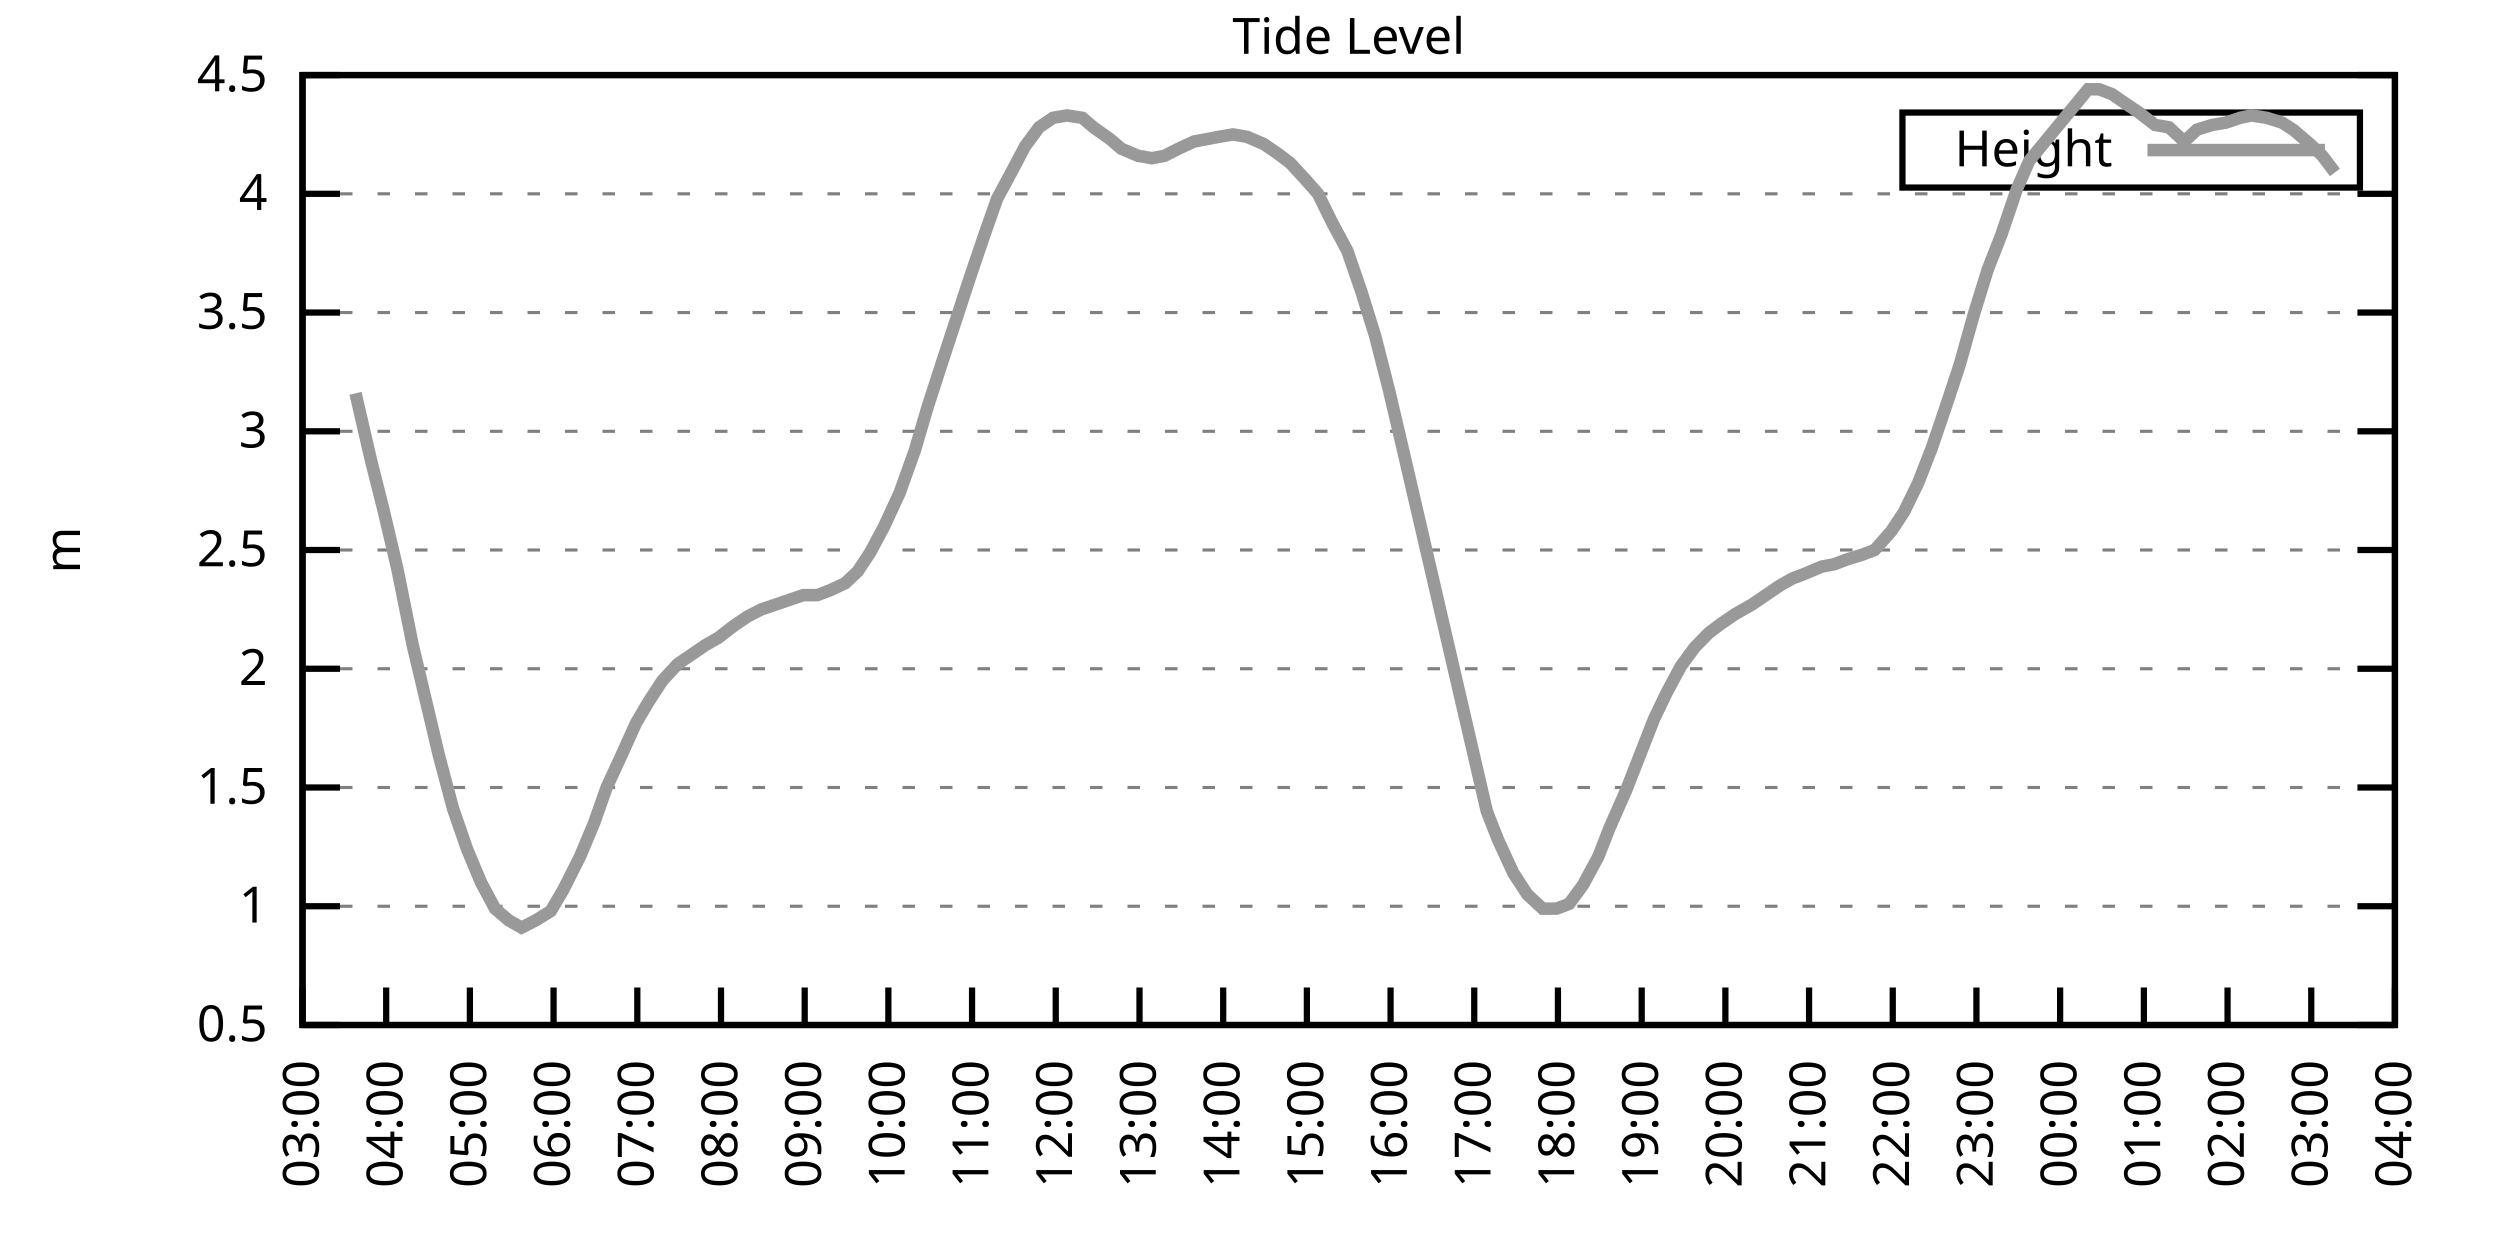
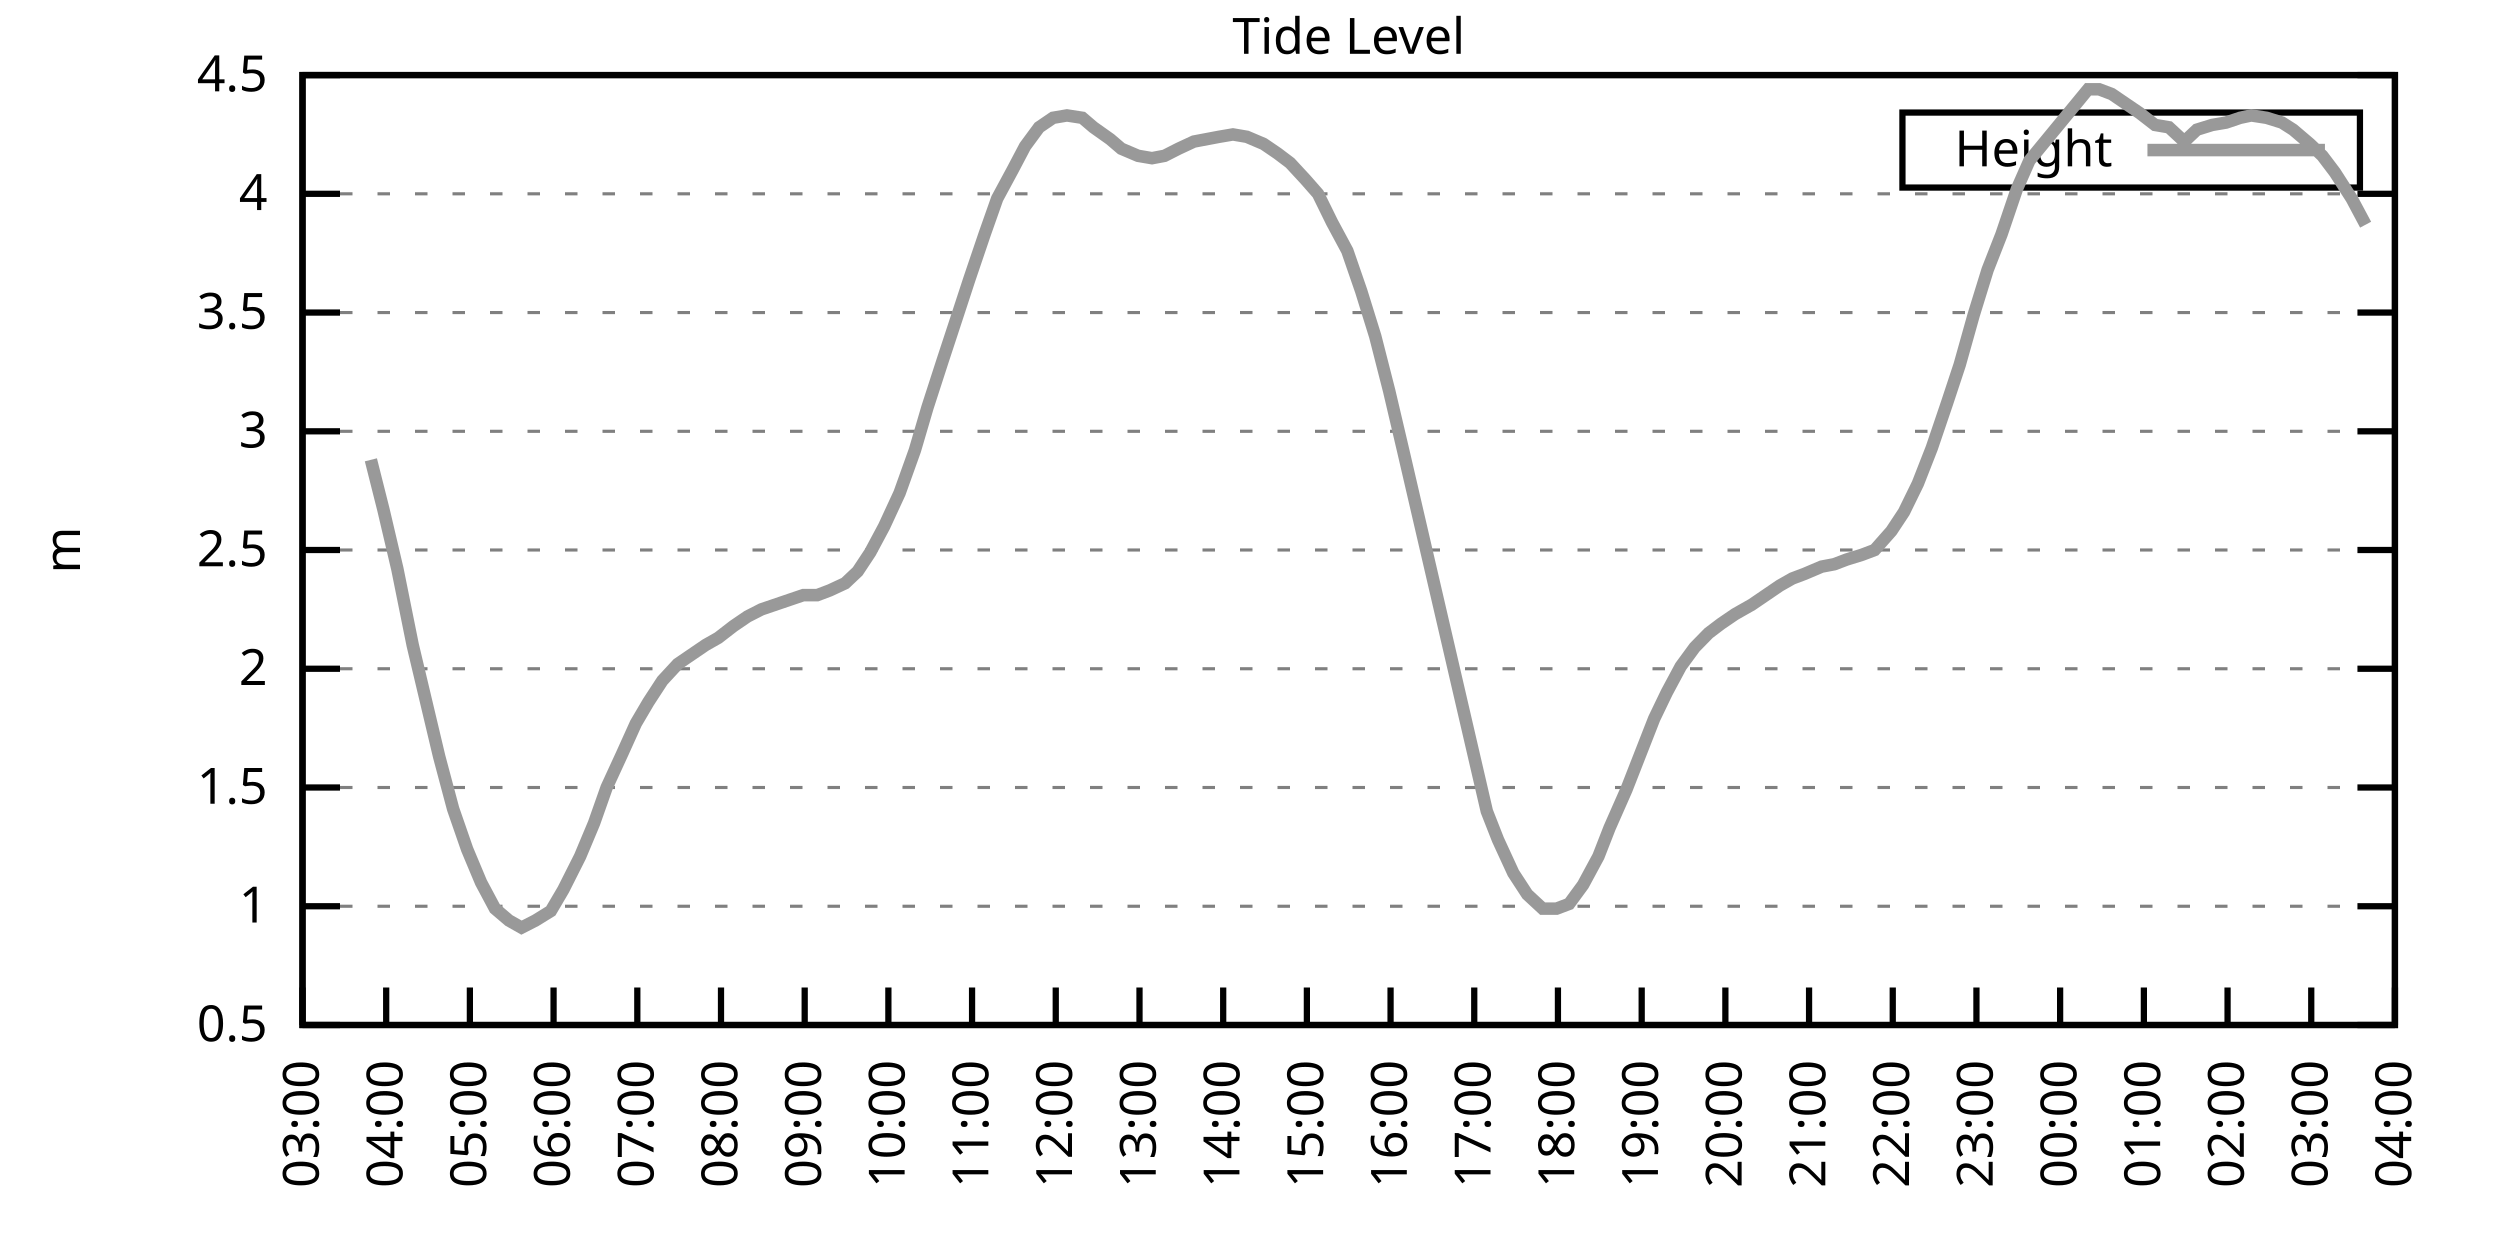
<svg xmlns="http://www.w3.org/2000/svg" xmlns:xlink="http://www.w3.org/1999/xlink" width="400" height="200" viewBox="0 0 400 200">
  <g id="gnuplot_canvas">
    <rect x="0" y="0" width="400" height="200" fill="none" />
    <defs>
      <circle id="gpDot" r="0.5" stroke-width="0.5" stroke="currentColor" />
      <path id="gpPt0" stroke-width="0.333" stroke="currentColor" d="M-1,0 h2 M0,-1 v2" />
      <path id="gpPt1" stroke-width="0.333" stroke="currentColor" d="M-1,-1 L1,1 M1,-1 L-1,1" />
      <path id="gpPt2" stroke-width="0.333" stroke="currentColor" d="M-1,0 L1,0 M0,-1 L0,1 M-1,-1 L1,1 M-1,1 L1,-1" />
      <rect id="gpPt3" stroke-width="0.333" stroke="currentColor" x="-1" y="-1" width="2" height="2" />
      <rect id="gpPt4" stroke-width="0.333" stroke="currentColor" fill="currentColor" x="-1" y="-1" width="2" height="2" />
      <circle id="gpPt5" stroke-width="0.333" stroke="currentColor" cx="0" cy="0" r="1" />
      <use xlink:href="#gpPt5" id="gpPt6" fill="currentColor" stroke="none" />
      <path id="gpPt7" stroke-width="0.333" stroke="currentColor" d="M0,-1.33 L-1.33,0.67 L1.33,0.67 z" />
      <use xlink:href="#gpPt7" id="gpPt8" fill="currentColor" stroke="none" />
      <use xlink:href="#gpPt7" id="gpPt9" stroke="currentColor" transform="rotate(180)" />
      <use xlink:href="#gpPt9" id="gpPt10" fill="currentColor" stroke="none" />
      <use xlink:href="#gpPt3" id="gpPt11" stroke="currentColor" transform="rotate(45)" />
      <use xlink:href="#gpPt11" id="gpPt12" fill="currentColor" stroke="none" />
      <path id="gpPt13" stroke-width="0.333" stroke="currentColor" d="M0,1.330 L1.265,0.411 L0.782,-1.067 L-0.782,-1.076 L-1.265,0.411 z" />
      <use xlink:href="#gpPt13" id="gpPt14" fill="currentColor" stroke="none" />
      <filter id="textbox" filterUnits="objectBoundingBox" x="0" y="0" height="1" width="1">
        <feFlood flood-color="white" flood-opacity="1" result="bgnd" />
        <feComposite in="SourceGraphic" in2="bgnd" operator="atop" />
      </filter>
      <filter id="greybox" filterUnits="objectBoundingBox" x="0" y="0" height="1" width="1">
        <feFlood flood-color="lightgrey" flood-opacity="1" result="grey" />
        <feComposite in="SourceGraphic" in2="grey" operator="atop" />
      </filter>
    </defs>
    <g fill="none" color="white" stroke="currentColor" stroke-width="1.00" stroke-linecap="butt" stroke-linejoin="miter">
</g>
    <g fill="none" color="black" stroke="currentColor" stroke-width="1.00" stroke-linecap="butt" stroke-linejoin="miter">
      <g stroke="none" shape-rendering="crispEdges">
        <polygon fill="rgb(255, 255, 255)" points="48.40,164.00 383.18,164.00 383.18,12.02 48.40,12.02 " />
      </g>
    </g>
    <g fill="none" color="black" stroke="currentColor" stroke-width="1.00" stroke-linecap="butt" stroke-linejoin="miter">
</g>
    <g fill="none" color="black" stroke="black" stroke-width="0.50" stroke-linecap="butt" stroke-linejoin="miter">
</g>
    <g fill="none" color="gray" stroke="currentColor" stroke-width="0.50" stroke-linecap="butt" stroke-linejoin="miter">
      <path stroke="gray" stroke-dasharray="2,4" class="gridline" d="M48.40,164.00 L383.19,164.00  " />
    </g>
    <g fill="none" color="gray" stroke="gray" stroke-width="1.00" stroke-linecap="butt" stroke-linejoin="miter">
</g>
    <g fill="none" color="black" stroke="currentColor" stroke-width="1.00" stroke-linecap="butt" stroke-linejoin="miter">
      <path stroke="black" d="M48.40,164.00 L54.40,164.00 M383.19,164.00 L377.19,164.00  " />
      <g transform="translate(42.80,166.60)" stroke="none" fill="black" font-family="Sans" font-size="8.00" text-anchor="end">
        <text>
          <tspan font-family="Sans"> 0.5</tspan>
        </text>
      </g>
    </g>
    <g fill="none" color="black" stroke="currentColor" stroke-width="1.00" stroke-linecap="butt" stroke-linejoin="miter">
</g>
    <g fill="none" color="black" stroke="black" stroke-width="0.50" stroke-linecap="butt" stroke-linejoin="miter">
</g>
    <g fill="none" color="gray" stroke="currentColor" stroke-width="0.50" stroke-linecap="butt" stroke-linejoin="miter">
      <path stroke="gray" stroke-dasharray="2,4" class="gridline" d="M48.40,145.00 L383.19,145.00  " />
    </g>
    <g fill="none" color="gray" stroke="gray" stroke-width="1.00" stroke-linecap="butt" stroke-linejoin="miter">
</g>
    <g fill="none" color="black" stroke="currentColor" stroke-width="1.00" stroke-linecap="butt" stroke-linejoin="miter">
      <path stroke="black" d="M48.40,145.00 L54.40,145.00 M383.19,145.00 L377.19,145.00  " />
      <g transform="translate(42.80,147.60)" stroke="none" fill="black" font-family="Sans" font-size="8.00" text-anchor="end">
        <text>
          <tspan font-family="Sans"> 1</tspan>
        </text>
      </g>
    </g>
    <g fill="none" color="black" stroke="currentColor" stroke-width="1.00" stroke-linecap="butt" stroke-linejoin="miter">
</g>
    <g fill="none" color="black" stroke="black" stroke-width="0.50" stroke-linecap="butt" stroke-linejoin="miter">
</g>
    <g fill="none" color="gray" stroke="currentColor" stroke-width="0.50" stroke-linecap="butt" stroke-linejoin="miter">
      <path stroke="gray" stroke-dasharray="2,4" class="gridline" d="M48.40,126.00 L383.19,126.00  " />
    </g>
    <g fill="none" color="gray" stroke="gray" stroke-width="1.00" stroke-linecap="butt" stroke-linejoin="miter">
</g>
    <g fill="none" color="black" stroke="currentColor" stroke-width="1.00" stroke-linecap="butt" stroke-linejoin="miter">
      <path stroke="black" d="M48.40,126.00 L54.40,126.00 M383.19,126.00 L377.19,126.00  " />
      <g transform="translate(42.80,128.60)" stroke="none" fill="black" font-family="Sans" font-size="8.00" text-anchor="end">
        <text>
          <tspan font-family="Sans"> 1.5</tspan>
        </text>
      </g>
    </g>
    <g fill="none" color="black" stroke="currentColor" stroke-width="1.00" stroke-linecap="butt" stroke-linejoin="miter">
</g>
    <g fill="none" color="black" stroke="black" stroke-width="0.50" stroke-linecap="butt" stroke-linejoin="miter">
</g>
    <g fill="none" color="gray" stroke="currentColor" stroke-width="0.50" stroke-linecap="butt" stroke-linejoin="miter">
      <path stroke="gray" stroke-dasharray="2,4" class="gridline" d="M48.40,107.00 L383.19,107.00  " />
    </g>
    <g fill="none" color="gray" stroke="gray" stroke-width="1.00" stroke-linecap="butt" stroke-linejoin="miter">
</g>
    <g fill="none" color="black" stroke="currentColor" stroke-width="1.00" stroke-linecap="butt" stroke-linejoin="miter">
      <path stroke="black" d="M48.40,107.00 L54.40,107.00 M383.19,107.00 L377.19,107.00  " />
      <g transform="translate(42.80,109.60)" stroke="none" fill="black" font-family="Sans" font-size="8.00" text-anchor="end">
        <text>
          <tspan font-family="Sans"> 2</tspan>
        </text>
      </g>
    </g>
    <g fill="none" color="black" stroke="currentColor" stroke-width="1.00" stroke-linecap="butt" stroke-linejoin="miter">
</g>
    <g fill="none" color="black" stroke="black" stroke-width="0.50" stroke-linecap="butt" stroke-linejoin="miter">
</g>
    <g fill="none" color="gray" stroke="currentColor" stroke-width="0.50" stroke-linecap="butt" stroke-linejoin="miter">
      <path stroke="gray" stroke-dasharray="2,4" class="gridline" d="M48.40,88.00 L383.19,88.00  " />
    </g>
    <g fill="none" color="gray" stroke="gray" stroke-width="1.00" stroke-linecap="butt" stroke-linejoin="miter">
</g>
    <g fill="none" color="black" stroke="currentColor" stroke-width="1.00" stroke-linecap="butt" stroke-linejoin="miter">
      <path stroke="black" d="M48.40,88.00 L54.40,88.00 M383.19,88.00 L377.19,88.00  " />
      <g transform="translate(42.80,90.60)" stroke="none" fill="black" font-family="Sans" font-size="8.00" text-anchor="end">
        <text>
          <tspan font-family="Sans"> 2.5</tspan>
        </text>
      </g>
    </g>
    <g fill="none" color="black" stroke="currentColor" stroke-width="1.00" stroke-linecap="butt" stroke-linejoin="miter">
</g>
    <g fill="none" color="black" stroke="black" stroke-width="0.50" stroke-linecap="butt" stroke-linejoin="miter">
</g>
    <g fill="none" color="gray" stroke="currentColor" stroke-width="0.50" stroke-linecap="butt" stroke-linejoin="miter">
      <path stroke="gray" stroke-dasharray="2,4" class="gridline" d="M48.40,69.01 L383.19,69.01  " />
    </g>
    <g fill="none" color="gray" stroke="gray" stroke-width="1.00" stroke-linecap="butt" stroke-linejoin="miter">
</g>
    <g fill="none" color="black" stroke="currentColor" stroke-width="1.00" stroke-linecap="butt" stroke-linejoin="miter">
      <path stroke="black" d="M48.40,69.01 L54.40,69.01 M383.19,69.01 L377.19,69.01  " />
      <g transform="translate(42.80,71.61)" stroke="none" fill="black" font-family="Sans" font-size="8.00" text-anchor="end">
        <text>
          <tspan font-family="Sans"> 3</tspan>
        </text>
      </g>
    </g>
    <g fill="none" color="black" stroke="currentColor" stroke-width="1.00" stroke-linecap="butt" stroke-linejoin="miter">
</g>
    <g fill="none" color="black" stroke="black" stroke-width="0.50" stroke-linecap="butt" stroke-linejoin="miter">
</g>
    <g fill="none" color="gray" stroke="currentColor" stroke-width="0.50" stroke-linecap="butt" stroke-linejoin="miter">
      <path stroke="gray" stroke-dasharray="2,4" class="gridline" d="M48.40,50.01 L383.19,50.01  " />
    </g>
    <g fill="none" color="gray" stroke="gray" stroke-width="1.00" stroke-linecap="butt" stroke-linejoin="miter">
</g>
    <g fill="none" color="black" stroke="currentColor" stroke-width="1.00" stroke-linecap="butt" stroke-linejoin="miter">
      <path stroke="black" d="M48.40,50.01 L54.40,50.01 M383.19,50.01 L377.19,50.01  " />
      <g transform="translate(42.80,52.61)" stroke="none" fill="black" font-family="Sans" font-size="8.00" text-anchor="end">
        <text>
          <tspan font-family="Sans"> 3.5</tspan>
        </text>
      </g>
    </g>
    <g fill="none" color="black" stroke="currentColor" stroke-width="1.00" stroke-linecap="butt" stroke-linejoin="miter">
</g>
    <g fill="none" color="black" stroke="black" stroke-width="0.50" stroke-linecap="butt" stroke-linejoin="miter">
</g>
    <g fill="none" color="gray" stroke="currentColor" stroke-width="0.50" stroke-linecap="butt" stroke-linejoin="miter">
      <path stroke="gray" stroke-dasharray="2,4" class="gridline" d="M48.40,31.01 L383.19,31.01  " />
    </g>
    <g fill="none" color="gray" stroke="gray" stroke-width="1.00" stroke-linecap="butt" stroke-linejoin="miter">
</g>
    <g fill="none" color="black" stroke="currentColor" stroke-width="1.00" stroke-linecap="butt" stroke-linejoin="miter">
      <path stroke="black" d="M48.40,31.01 L54.40,31.01 M383.19,31.01 L377.19,31.01  " />
      <g transform="translate(42.80,33.61)" stroke="none" fill="black" font-family="Sans" font-size="8.00" text-anchor="end">
        <text>
          <tspan font-family="Sans"> 4</tspan>
        </text>
      </g>
    </g>
    <g fill="none" color="black" stroke="currentColor" stroke-width="1.00" stroke-linecap="butt" stroke-linejoin="miter">
</g>
    <g fill="none" color="black" stroke="black" stroke-width="0.50" stroke-linecap="butt" stroke-linejoin="miter">
</g>
    <g fill="none" color="gray" stroke="currentColor" stroke-width="0.50" stroke-linecap="butt" stroke-linejoin="miter">
      <path stroke="gray" stroke-dasharray="2,4" class="gridline" d="M48.40,12.01 L383.19,12.01  " />
    </g>
    <g fill="none" color="gray" stroke="gray" stroke-width="1.00" stroke-linecap="butt" stroke-linejoin="miter">
</g>
    <g fill="none" color="black" stroke="currentColor" stroke-width="1.00" stroke-linecap="butt" stroke-linejoin="miter">
      <path stroke="black" d="M48.40,12.01 L54.40,12.01 M383.19,12.01 L377.19,12.01  " />
      <g transform="translate(42.80,14.61)" stroke="none" fill="black" font-family="Sans" font-size="8.00" text-anchor="end">
        <text>
          <tspan font-family="Sans"> 4.5</tspan>
        </text>
      </g>
    </g>
    <g fill="none" color="black" stroke="currentColor" stroke-width="1.00" stroke-linecap="butt" stroke-linejoin="miter">
      <path stroke="black" d="M48.40,164.00 L48.40,158.00  " />
      <g transform="translate(51.00,169.60) rotate(270.00)" stroke="none" fill="black" font-family="Sans" font-size="8.00" text-anchor="end">
        <text>
          <tspan font-family="Sans">03:00</tspan>
        </text>
      </g>
    </g>
    <g fill="none" color="black" stroke="currentColor" stroke-width="1.00" stroke-linecap="butt" stroke-linejoin="miter">
      <path stroke="black" d="M61.79,164.00 L61.79,158.00  " />
      <g transform="translate(64.39,169.60) rotate(270.00)" stroke="none" fill="black" font-family="Sans" font-size="8.00" text-anchor="end">
        <text>
          <tspan font-family="Sans">04:00</tspan>
        </text>
      </g>
    </g>
    <g fill="none" color="black" stroke="currentColor" stroke-width="1.00" stroke-linecap="butt" stroke-linejoin="miter">
      <path stroke="black" d="M75.18,164.00 L75.18,158.00  " />
      <g transform="translate(77.78,169.60) rotate(270.00)" stroke="none" fill="black" font-family="Sans" font-size="8.00" text-anchor="end">
        <text>
          <tspan font-family="Sans">05:00</tspan>
        </text>
      </g>
    </g>
    <g fill="none" color="black" stroke="currentColor" stroke-width="1.00" stroke-linecap="butt" stroke-linejoin="miter">
      <path stroke="black" d="M88.57,164.00 L88.57,158.00  " />
      <g transform="translate(91.17,169.60) rotate(270.00)" stroke="none" fill="black" font-family="Sans" font-size="8.00" text-anchor="end">
        <text>
          <tspan font-family="Sans">06:00</tspan>
        </text>
      </g>
    </g>
    <g fill="none" color="black" stroke="currentColor" stroke-width="1.00" stroke-linecap="butt" stroke-linejoin="miter">
      <path stroke="black" d="M101.97,164.00 L101.97,158.00  " />
      <g transform="translate(104.57,169.60) rotate(270.00)" stroke="none" fill="black" font-family="Sans" font-size="8.00" text-anchor="end">
        <text>
          <tspan font-family="Sans">07:00</tspan>
        </text>
      </g>
    </g>
    <g fill="none" color="black" stroke="currentColor" stroke-width="1.00" stroke-linecap="butt" stroke-linejoin="miter">
      <path stroke="black" d="M115.36,164.00 L115.36,158.00  " />
      <g transform="translate(117.96,169.60) rotate(270.00)" stroke="none" fill="black" font-family="Sans" font-size="8.00" text-anchor="end">
        <text>
          <tspan font-family="Sans">08:00</tspan>
        </text>
      </g>
    </g>
    <g fill="none" color="black" stroke="currentColor" stroke-width="1.00" stroke-linecap="butt" stroke-linejoin="miter">
      <path stroke="black" d="M128.75,164.00 L128.75,158.00  " />
      <g transform="translate(131.35,169.60) rotate(270.00)" stroke="none" fill="black" font-family="Sans" font-size="8.00" text-anchor="end">
        <text>
          <tspan font-family="Sans">09:00</tspan>
        </text>
      </g>
    </g>
    <g fill="none" color="black" stroke="currentColor" stroke-width="1.00" stroke-linecap="butt" stroke-linejoin="miter">
      <path stroke="black" d="M142.14,164.00 L142.14,158.00  " />
      <g transform="translate(144.74,169.60) rotate(270.00)" stroke="none" fill="black" font-family="Sans" font-size="8.00" text-anchor="end">
        <text>
          <tspan font-family="Sans">10:00</tspan>
        </text>
      </g>
    </g>
    <g fill="none" color="black" stroke="currentColor" stroke-width="1.00" stroke-linecap="butt" stroke-linejoin="miter">
      <path stroke="black" d="M155.53,164.00 L155.53,158.00  " />
      <g transform="translate(158.13,169.60) rotate(270.00)" stroke="none" fill="black" font-family="Sans" font-size="8.00" text-anchor="end">
        <text>
          <tspan font-family="Sans">11:00</tspan>
        </text>
      </g>
    </g>
    <g fill="none" color="black" stroke="currentColor" stroke-width="1.00" stroke-linecap="butt" stroke-linejoin="miter">
      <path stroke="black" d="M168.92,164.00 L168.92,158.00  " />
      <g transform="translate(171.52,169.60) rotate(270.00)" stroke="none" fill="black" font-family="Sans" font-size="8.00" text-anchor="end">
        <text>
          <tspan font-family="Sans">12:00</tspan>
        </text>
      </g>
    </g>
    <g fill="none" color="black" stroke="currentColor" stroke-width="1.00" stroke-linecap="butt" stroke-linejoin="miter">
      <path stroke="black" d="M182.32,164.00 L182.32,158.00  " />
      <g transform="translate(184.92,169.60) rotate(270.00)" stroke="none" fill="black" font-family="Sans" font-size="8.00" text-anchor="end">
        <text>
          <tspan font-family="Sans">13:00</tspan>
        </text>
      </g>
    </g>
    <g fill="none" color="black" stroke="currentColor" stroke-width="1.00" stroke-linecap="butt" stroke-linejoin="miter">
      <path stroke="black" d="M195.71,164.00 L195.71,158.00  " />
      <g transform="translate(198.31,169.60) rotate(270.00)" stroke="none" fill="black" font-family="Sans" font-size="8.00" text-anchor="end">
        <text>
          <tspan font-family="Sans">14:00</tspan>
        </text>
      </g>
    </g>
    <g fill="none" color="black" stroke="currentColor" stroke-width="1.00" stroke-linecap="butt" stroke-linejoin="miter">
      <path stroke="black" d="M209.10,164.00 L209.10,158.00  " />
      <g transform="translate(211.70,169.60) rotate(270.00)" stroke="none" fill="black" font-family="Sans" font-size="8.00" text-anchor="end">
        <text>
          <tspan font-family="Sans">15:00</tspan>
        </text>
      </g>
    </g>
    <g fill="none" color="black" stroke="currentColor" stroke-width="1.00" stroke-linecap="butt" stroke-linejoin="miter">
      <path stroke="black" d="M222.49,164.00 L222.49,158.00  " />
      <g transform="translate(225.09,169.60) rotate(270.00)" stroke="none" fill="black" font-family="Sans" font-size="8.00" text-anchor="end">
        <text>
          <tspan font-family="Sans">16:00</tspan>
        </text>
      </g>
    </g>
    <g fill="none" color="black" stroke="currentColor" stroke-width="1.00" stroke-linecap="butt" stroke-linejoin="miter">
      <path stroke="black" d="M235.88,164.00 L235.88,158.00  " />
      <g transform="translate(238.48,169.60) rotate(270.00)" stroke="none" fill="black" font-family="Sans" font-size="8.00" text-anchor="end">
        <text>
          <tspan font-family="Sans">17:00</tspan>
        </text>
      </g>
    </g>
    <g fill="none" color="black" stroke="currentColor" stroke-width="1.00" stroke-linecap="butt" stroke-linejoin="miter">
      <path stroke="black" d="M249.27,164.00 L249.27,158.00  " />
      <g transform="translate(251.87,169.60) rotate(270.00)" stroke="none" fill="black" font-family="Sans" font-size="8.00" text-anchor="end">
        <text>
          <tspan font-family="Sans">18:00</tspan>
        </text>
      </g>
    </g>
    <g fill="none" color="black" stroke="currentColor" stroke-width="1.00" stroke-linecap="butt" stroke-linejoin="miter">
      <path stroke="black" d="M262.67,164.00 L262.67,158.00  " />
      <g transform="translate(265.27,169.60) rotate(270.00)" stroke="none" fill="black" font-family="Sans" font-size="8.00" text-anchor="end">
        <text>
          <tspan font-family="Sans">19:00</tspan>
        </text>
      </g>
    </g>
    <g fill="none" color="black" stroke="currentColor" stroke-width="1.00" stroke-linecap="butt" stroke-linejoin="miter">
      <path stroke="black" d="M276.06,164.00 L276.06,158.00  " />
      <g transform="translate(278.66,169.60) rotate(270.00)" stroke="none" fill="black" font-family="Sans" font-size="8.00" text-anchor="end">
        <text>
          <tspan font-family="Sans">20:00</tspan>
        </text>
      </g>
    </g>
    <g fill="none" color="black" stroke="currentColor" stroke-width="1.00" stroke-linecap="butt" stroke-linejoin="miter">
      <path stroke="black" d="M289.45,164.00 L289.45,158.00  " />
      <g transform="translate(292.05,169.60) rotate(270.00)" stroke="none" fill="black" font-family="Sans" font-size="8.00" text-anchor="end">
        <text>
          <tspan font-family="Sans">21:00</tspan>
        </text>
      </g>
    </g>
    <g fill="none" color="black" stroke="currentColor" stroke-width="1.00" stroke-linecap="butt" stroke-linejoin="miter">
      <path stroke="black" d="M302.84,164.00 L302.84,158.00  " />
      <g transform="translate(305.44,169.60) rotate(270.00)" stroke="none" fill="black" font-family="Sans" font-size="8.00" text-anchor="end">
        <text>
          <tspan font-family="Sans">22:00</tspan>
        </text>
      </g>
    </g>
    <g fill="none" color="black" stroke="currentColor" stroke-width="1.00" stroke-linecap="butt" stroke-linejoin="miter">
      <path stroke="black" d="M316.23,164.00 L316.23,158.00  " />
      <g transform="translate(318.83,169.60) rotate(270.00)" stroke="none" fill="black" font-family="Sans" font-size="8.00" text-anchor="end">
        <text>
          <tspan font-family="Sans">23:00</tspan>
        </text>
      </g>
    </g>
    <g fill="none" color="black" stroke="currentColor" stroke-width="1.00" stroke-linecap="butt" stroke-linejoin="miter">
      <path stroke="black" d="M329.62,164.00 L329.62,158.00  " />
      <g transform="translate(332.22,169.60) rotate(270.00)" stroke="none" fill="black" font-family="Sans" font-size="8.00" text-anchor="end">
        <text>
          <tspan font-family="Sans">00:00</tspan>
        </text>
      </g>
    </g>
    <g fill="none" color="black" stroke="currentColor" stroke-width="1.00" stroke-linecap="butt" stroke-linejoin="miter">
      <path stroke="black" d="M343.02,164.00 L343.02,158.00  " />
      <g transform="translate(345.62,169.60) rotate(270.00)" stroke="none" fill="black" font-family="Sans" font-size="8.00" text-anchor="end">
        <text>
          <tspan font-family="Sans">01:00</tspan>
        </text>
      </g>
    </g>
    <g fill="none" color="black" stroke="currentColor" stroke-width="1.00" stroke-linecap="butt" stroke-linejoin="miter">
      <path stroke="black" d="M356.41,164.00 L356.41,158.00  " />
      <g transform="translate(359.01,169.60) rotate(270.00)" stroke="none" fill="black" font-family="Sans" font-size="8.00" text-anchor="end">
        <text>
          <tspan font-family="Sans">02:00</tspan>
        </text>
      </g>
    </g>
    <g fill="none" color="black" stroke="currentColor" stroke-width="1.00" stroke-linecap="butt" stroke-linejoin="miter">
      <path stroke="black" d="M369.80,164.00 L369.80,158.00  " />
      <g transform="translate(372.40,169.60) rotate(270.00)" stroke="none" fill="black" font-family="Sans" font-size="8.00" text-anchor="end">
        <text>
          <tspan font-family="Sans">03:00</tspan>
        </text>
      </g>
    </g>
    <g fill="none" color="black" stroke="currentColor" stroke-width="1.00" stroke-linecap="butt" stroke-linejoin="miter">
      <path stroke="black" d="M383.19,164.00 L383.19,158.00  " />
      <g transform="translate(385.79,169.60) rotate(270.00)" stroke="none" fill="black" font-family="Sans" font-size="8.00" text-anchor="end">
        <text>
          <tspan font-family="Sans">04:00</tspan>
        </text>
      </g>
    </g>
    <g fill="none" color="black" stroke="currentColor" stroke-width="1.00" stroke-linecap="butt" stroke-linejoin="miter">
</g>
    <g fill="none" color="black" stroke="currentColor" stroke-width="1.00" stroke-linecap="butt" stroke-linejoin="miter">
      <path stroke="black" d="M48.40,12.01 L48.40,164.00 L383.19,164.00 L383.19,12.01 L48.40,12.01 Z  " />
    </g>
    <g fill="none" color="black" stroke="currentColor" stroke-width="1.00" stroke-linecap="butt" stroke-linejoin="miter">
</g>
    <g fill="none" color="black" stroke="currentColor" stroke-width="1.00" stroke-linecap="butt" stroke-linejoin="miter">
      <path stroke="black" d="M304.39,30.01 L304.39,18.01 L377.59,18.01 L377.59,30.01 L304.39,30.01 Z  " />
    </g>
    <g id="Tide_level_plot_1">
      <g fill="none" color="white" stroke="black" stroke-width="2.00" stroke-linecap="butt" stroke-linejoin="miter">
</g>
      <g fill="none" color="black" stroke="currentColor" stroke-width="2.00" stroke-linecap="butt" stroke-linejoin="miter">
        <g transform="translate(337.99,26.61)" stroke="none" fill="black" font-family="Sans" font-size="8.00" text-anchor="end">
          <text>
            <tspan font-family="Sans">Height</tspan>
          </text>
        </g>
      </g>
      <g fill="none" color="black" stroke="currentColor" stroke-width="2.00" stroke-linecap="butt" stroke-linejoin="miter">
-         <path stroke="rgb(153, 153, 153)" d="M343.59,24.01 L371.99,24.01 M56.88,62.93 L59.34,73.57 L61.35,81.55 L63.58,91.04 L66.03,103.20 L70.27,121.06   L72.50,129.42 L74.74,135.88 L76.97,141.20 L79.20,145.38 L81.43,147.28 L83.44,148.42 L85.67,147.28 L88.13,145.76   L90.14,142.34 L92.82,137.02 L95.05,131.70 L97.06,126.00 L99.51,120.68 L101.74,115.74 L103.75,112.32 L105.98,108.90   L108.44,106.24 L110.67,104.72 L112.90,103.20 L114.91,102.06 L117.37,100.16 L119.60,98.64 L121.83,97.50 L124.06,96.74   L126.29,95.98 L128.53,95.22 L130.76,95.22 L132.77,94.46 L135.22,93.32 L137.23,91.42 L139.24,88.38 L141.47,84.21   L143.93,78.89 L146.38,72.05 L148.39,65.21 L150.85,57.61 L152.85,51.53 L155.09,44.69 L157.54,37.47 L159.55,31.77   L162.01,27.21 L164.01,23.41 L166.25,20.37 L168.48,18.85 L170.71,18.47 L173.17,18.85 L174.95,20.37 L177.63,22.27   L179.41,23.79 L182.09,24.93 L184.32,25.31 L186.33,24.93 L188.57,23.79 L191.02,22.65 L193.03,22.27 L195.04,21.89   L197.27,21.51 L199.50,21.89 L202.18,23.03 L204.41,24.55 L206.42,26.07 L208.88,28.73 L210.88,31.01 L213.12,35.57   L215.57,40.13 L217.80,46.59 L220.04,53.81 L222.27,62.55 L224.50,72.05 L237.89,129.80 L239.68,134.36 L242.13,139.68   L244.36,143.10 L246.82,145.38 L249.05,145.38 L251.06,144.62 L253.29,141.58 L255.75,137.02 L257.53,132.46 L260.21,126.38   L262.44,120.68 L264.67,114.98 L266.68,110.80 L268.92,106.62 L271.15,103.58 L273.38,101.30 L275.39,99.78 L277.62,98.26   L280.30,96.74 L282.53,95.22 L284.76,93.70 L286.77,92.56 L288.78,91.80 L291.46,90.66 L293.47,90.28 L295.48,89.52   L297.93,88.76 L299.94,88.00 L302.62,84.97 L304.63,81.93 L306.86,77.37 L309.09,71.67 L311.54,64.45 L313.55,58.37   L315.79,50.39 L318.02,43.17 L320.25,37.47 L322.70,30.25 L324.71,25.69 L334.09,14.29 L335.87,14.29 L337.88,15.05   L340.11,16.57 L342.35,18.09 L344.80,19.99 L347.03,20.37 L349.49,22.65 L351.50,20.75 L353.95,19.99 L356.18,19.61   L358.42,18.85 L360.20,18.47 L362.66,18.85 L365.11,19.61 L366.90,20.75 L369.58,23.03 L371.58,24.93 L373.59,27.59    " />
+         <path stroke="rgb(153, 153, 153)" d="M343.59,24.01 L371.99,24.01 M59.34,73.57 L61.35,81.55 L63.58,91.04 L66.03,103.20 L70.27,121.06 L72.50,129.42   L74.74,135.88 L76.97,141.20 L79.20,145.38 L81.43,147.28 L83.44,148.42 L85.67,147.28 L88.13,145.76 L90.14,142.34   L92.82,137.02 L95.05,131.70 L97.06,126.00 L99.51,120.68 L101.74,115.74 L103.75,112.32 L105.98,108.90 L108.44,106.24   L110.67,104.72 L112.90,103.20 L114.91,102.06 L117.37,100.16 L119.60,98.64 L121.83,97.50 L124.06,96.74 L126.29,95.98   L128.53,95.22 L130.76,95.22 L132.77,94.46 L135.22,93.32 L137.23,91.42 L139.24,88.38 L141.47,84.21 L143.93,78.89   L146.38,72.05 L148.39,65.21 L150.85,57.61 L152.85,51.53 L155.09,44.69 L157.54,37.47 L159.55,31.77 L162.01,27.21   L164.01,23.41 L166.25,20.37 L168.48,18.85 L170.71,18.47 L173.17,18.85 L174.95,20.37 L177.63,22.27 L179.41,23.79   L182.09,24.93 L184.32,25.31 L186.33,24.93 L188.57,23.79 L191.02,22.65 L193.03,22.27 L195.04,21.89 L197.27,21.51   L199.50,21.89 L202.18,23.03 L204.41,24.55 L206.42,26.07 L208.88,28.73 L210.88,31.01 L213.12,35.57 L215.57,40.13   L217.80,46.59 L220.04,53.81 L222.27,62.55 L224.50,72.05 L237.89,129.80 L239.68,134.36 L242.13,139.68 L244.36,143.10   L246.82,145.38 L249.05,145.38 L251.06,144.62 L253.29,141.58 L255.75,137.02 L257.53,132.46 L260.21,126.38 L262.44,120.68   L264.67,114.98 L266.68,110.80 L268.92,106.62 L271.15,103.58 L273.38,101.30 L275.39,99.78 L277.62,98.26 L280.30,96.74   L282.53,95.22 L284.76,93.70 L286.77,92.56 L288.78,91.80 L291.46,90.66 L293.47,90.28 L295.48,89.52 L297.93,88.76   L299.94,88.00 L302.62,84.97 L304.63,81.93 L306.86,77.37 L309.09,71.67 L311.54,64.45 L313.55,58.37 L315.79,50.39   L318.02,43.17 L320.25,37.47 L322.70,30.25 L324.71,25.69 L334.09,14.29 L335.87,14.29 L337.88,15.05 L340.11,16.57   L342.35,18.09 L344.80,19.99 L347.03,20.37 L349.49,22.65 L351.50,20.75 L353.95,19.99 L356.18,19.61 L358.42,18.85   L360.20,18.47 L362.66,18.85 L365.11,19.61 L366.90,20.75 L369.58,23.03 L371.58,24.93 L373.59,27.59 L376.27,31.77   L378.50,35.95  " />
      </g>
    </g>
    <g fill="none" color="black" stroke="currentColor" stroke-width="2.00" stroke-linecap="butt" stroke-linejoin="miter">
</g>
    <g fill="none" color="black" stroke="black" stroke-width="1.00" stroke-linecap="butt" stroke-linejoin="miter">
</g>
    <g fill="none" color="black" stroke="currentColor" stroke-width="1.00" stroke-linecap="butt" stroke-linejoin="miter">
      <path stroke="black" d="M48.40,12.01 L48.40,164.00 L383.19,164.00 L383.19,12.01 L48.40,12.01 Z  " />
      <g transform="translate(12.80,88.01) rotate(270.00)" stroke="none" fill="black" font-family="Sans" font-size="8.00" text-anchor="middle">
        <text>
          <tspan font-family="Sans">m</tspan>
        </text>
      </g>
    </g>
    <g fill="none" color="black" stroke="currentColor" stroke-width="1.00" stroke-linecap="butt" stroke-linejoin="miter">
</g>
    <g fill="none" color="black" stroke="currentColor" stroke-width="1.00" stroke-linecap="butt" stroke-linejoin="miter">
      <g transform="translate(215.79,8.61)" stroke="none" fill="black" font-family="Sans" font-size="8.00" text-anchor="middle">
        <text>
          <tspan font-family="Sans">Tide Level</tspan>
        </text>
      </g>
    </g>
    <g fill="none" color="black" stroke="currentColor" stroke-width="1.00" stroke-linecap="butt" stroke-linejoin="miter">
</g>
  </g>
</svg>
